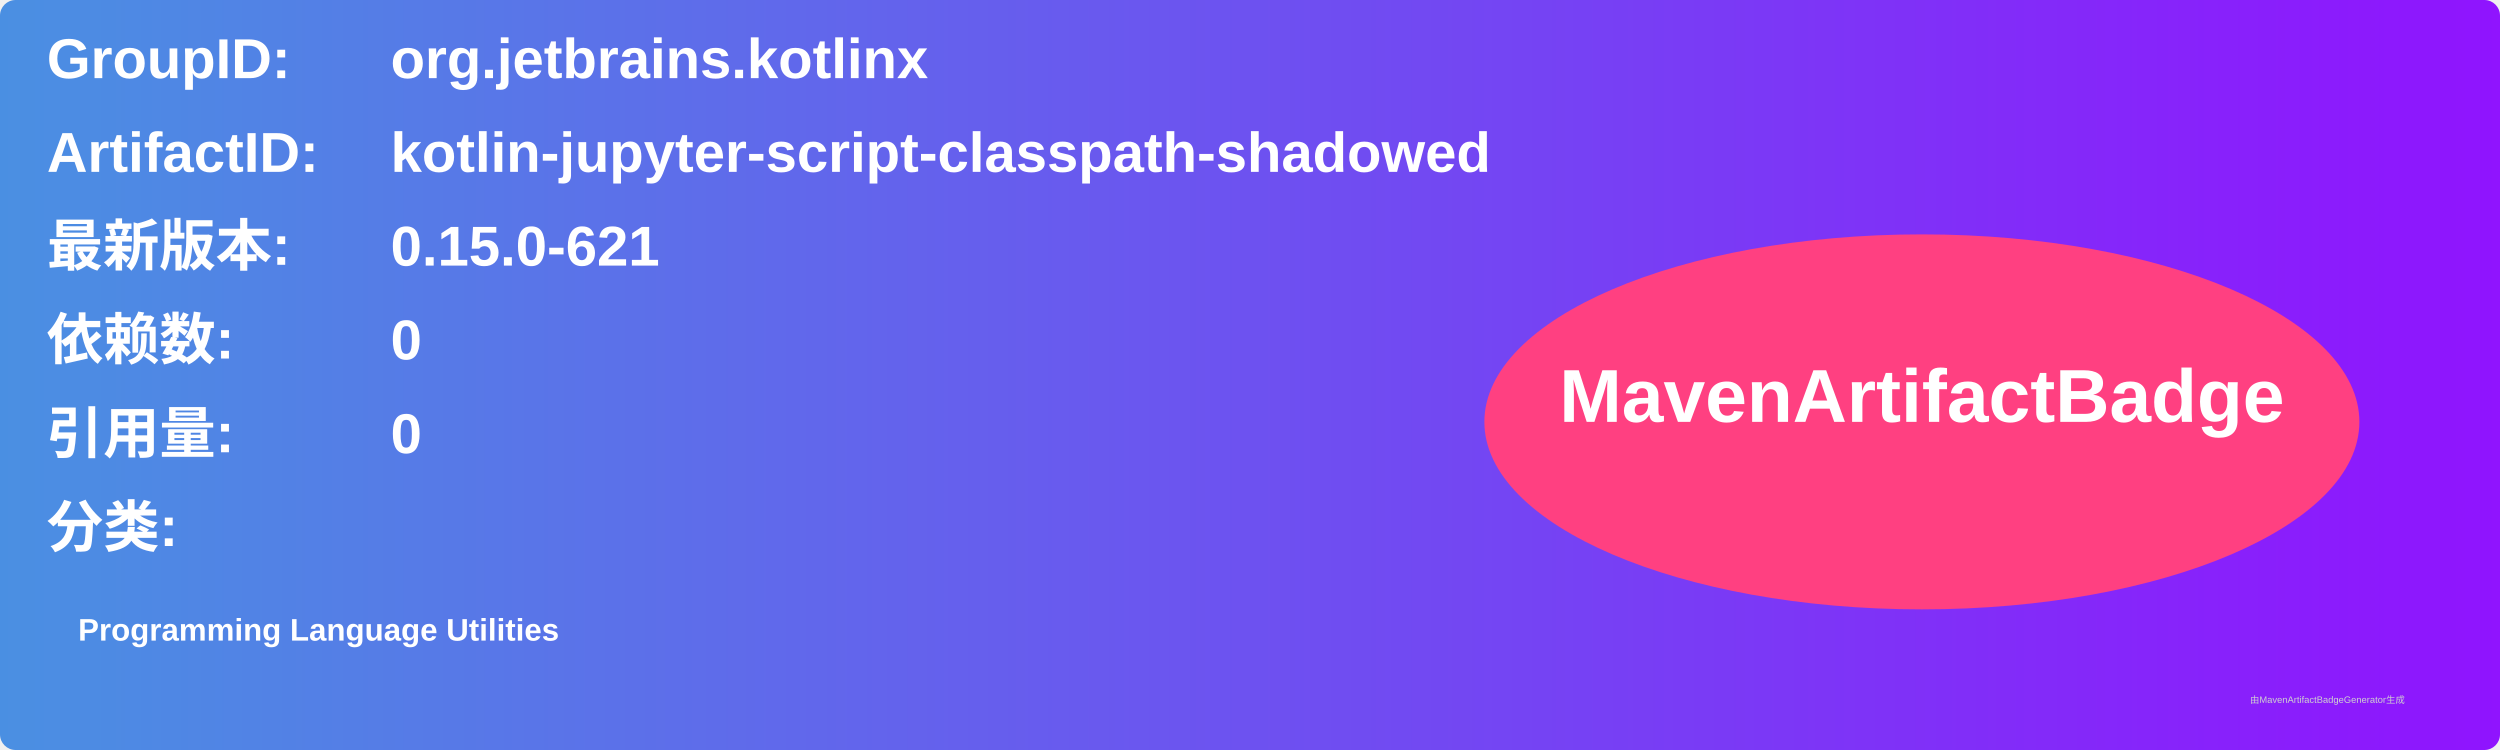
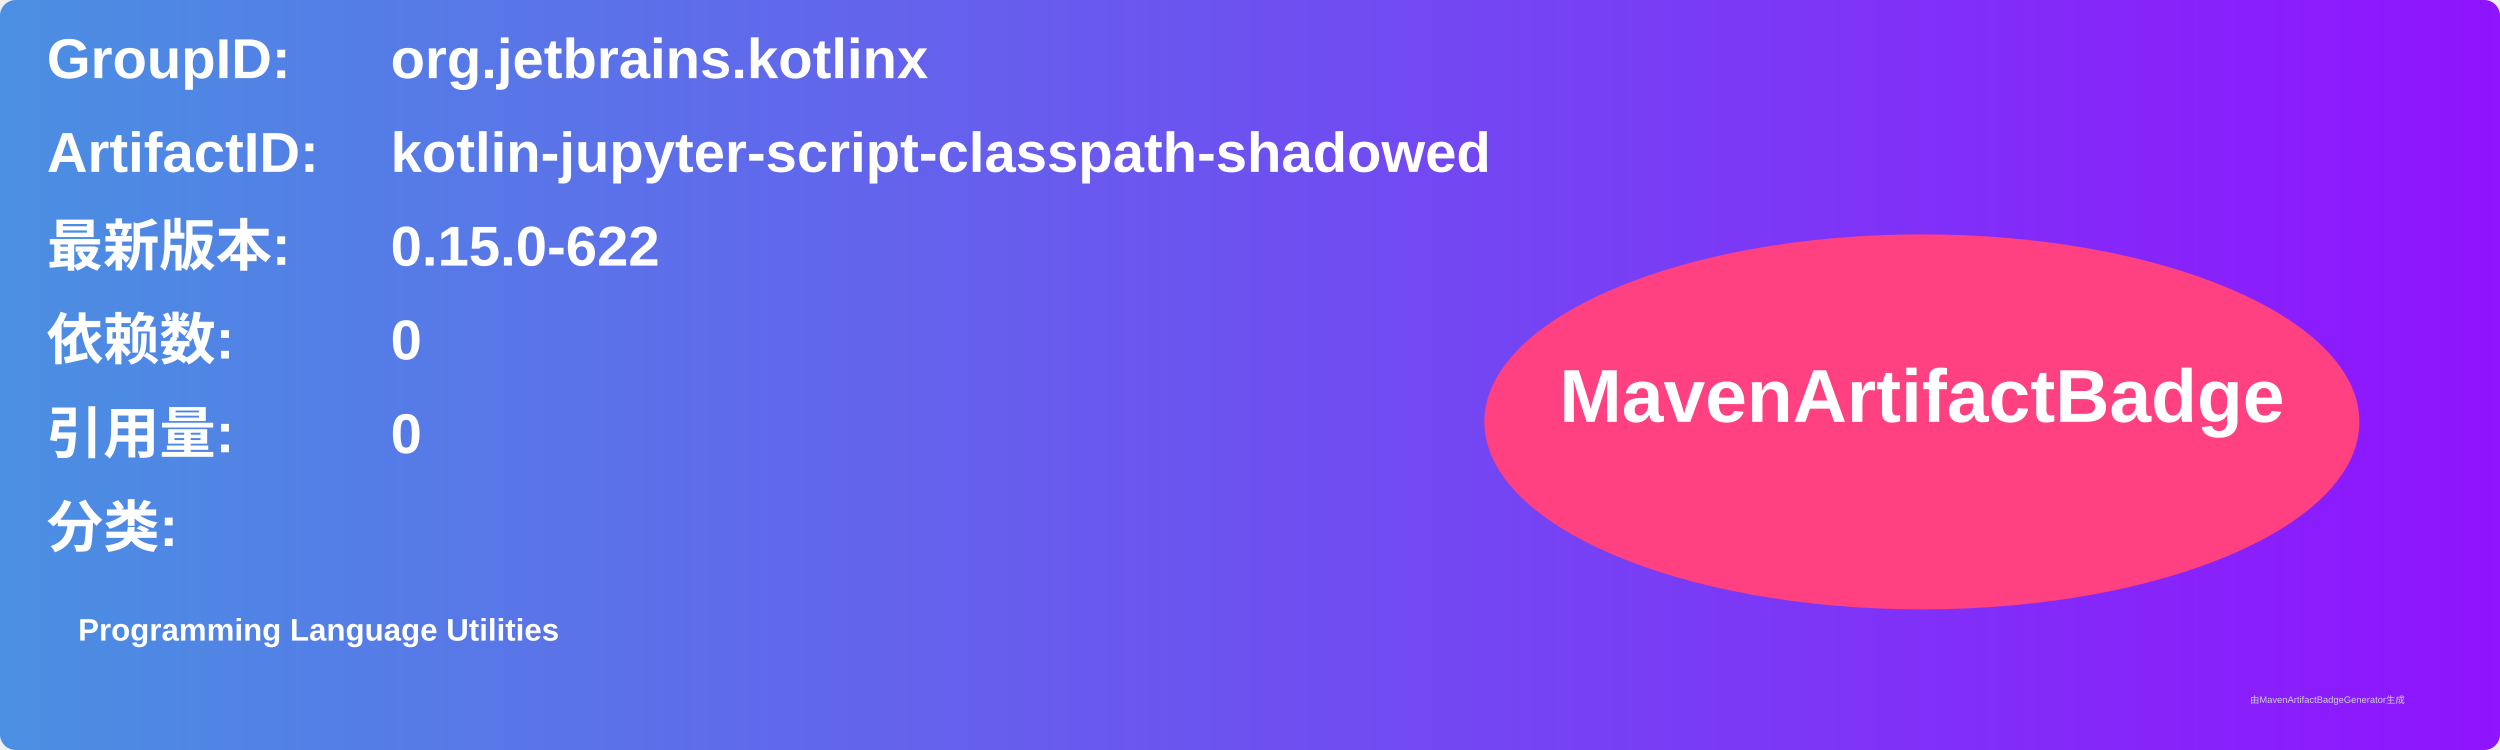
<svg xmlns="http://www.w3.org/2000/svg" width="800" height="240" viewBox="0 0 800 240">
  <linearGradient id="grad" x1="0%" y1="0%" x2="100%" y2="0%">
    <stop offset="0%" stop-color="#4a90e2" />
    <stop offset="100%" stop-color="#9013fe" />
  </linearGradient>
  <rect width="100%" height="100%" rx="5" ry="5" fill="url(#grad)" />
  <g transform="translate(15, 15)">
    <text x="0" y="10" font-family="Arial" font-size="18" fill="white" font-weight="bold" width="260">GroupID:</text>
    <text x="110" y="10" font-family="Arial" font-size="18" fill="white" font-weight="bold" width="460">org.jetbrains.kotlinx</text>
    <text x="0" y="40" font-family="Arial" font-size="18" fill="white" font-weight="bold" width="260">ArtifactID:</text>
    <text x="110" y="40" font-family="Arial" font-size="18" fill="white" font-weight="bold" width="460">kotlin-jupyter-script-classpath-shadowed</text>
    <text x="0" y="70" font-family="Arial" font-size="18" fill="white" font-weight="bold">最新版本:</text>
    <text x="110" y="70" font-family="Arial" font-size="18" fill="white" font-weight="bold">
-       <tspan font-weight="bold">0.15.0-621</tspan>
+       <tspan font-weight="bold">0.15.0-622</tspan>
    </text>
    <text x="0" y="100" font-family="Arial" font-size="18" fill="white" font-weight="bold">依赖数: </text>
    <text x="110" y="100" font-family="Arial" font-size="18" fill="white">
      <tspan font-weight="bold">0</tspan>
    </text>
    <text x="0" y="130" font-family="Arial" font-size="18" fill="white" font-weight="bold">引用量: </text>
    <text x="110" y="130" font-family="Arial" font-size="18" fill="white">
      <tspan font-weight="bold">0</tspan>
    </text>
    <text x="0" y="160" font-family="Arial" font-size="18" fill="white" font-weight="bold">分类:</text>
    <text x="10" y="190" font-family="Arial" font-size="10" fill="white">
      <tspan font-weight="bold">Programming Language Utilities</tspan>
    </text>
    <ellipse cx="600" cy="120" rx="140" ry="60" fill="#ff4081" />
    <text x="600" y="120" text-anchor="middle" font-family="Arial" font-size="24" fill="white" font-weight="bold">MavenArtifactBadge</text>
  </g>
  <text x="720" y="225" font-family="Arial" font-size="3" fill="#d0d0d0">由MavenArtifactBadgeGenerator生成</text>
</svg>
